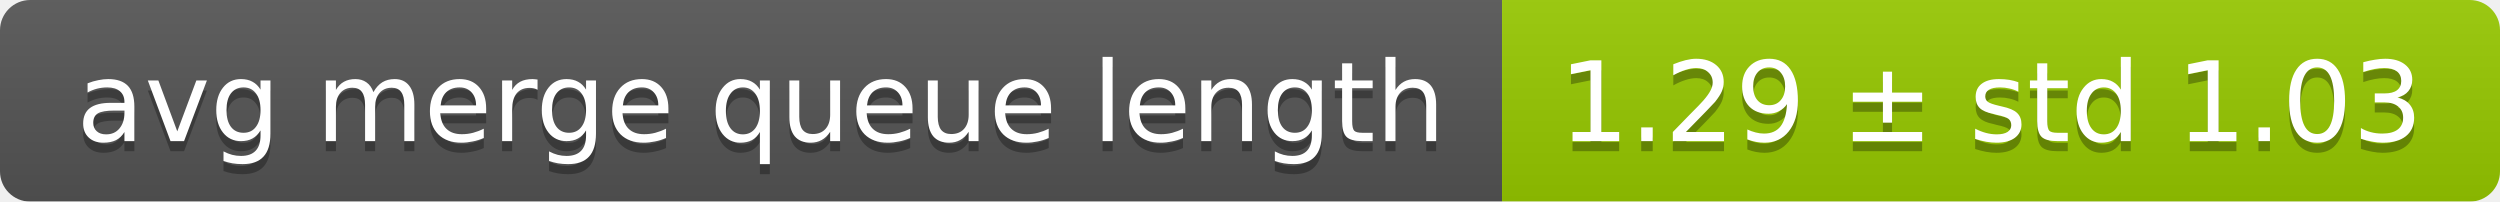
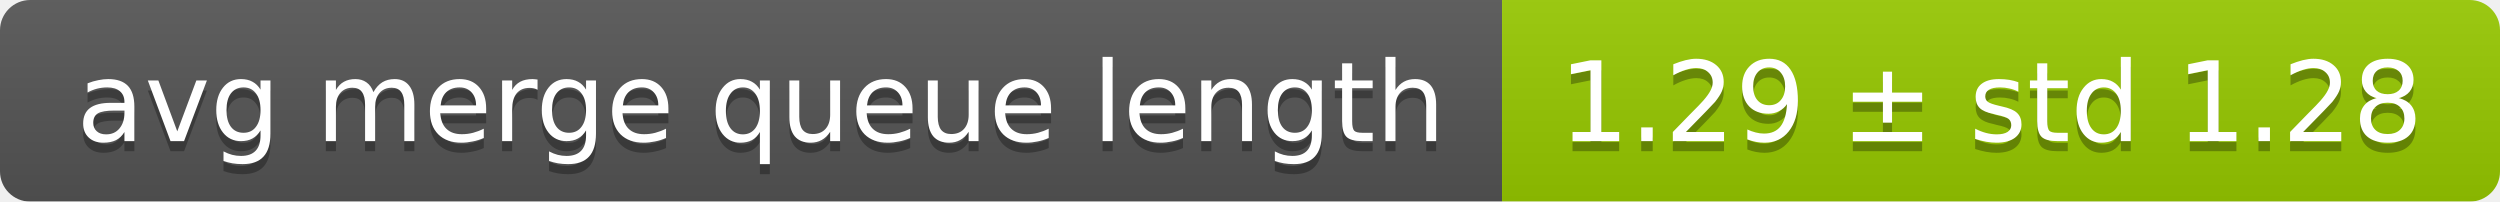
<svg xmlns="http://www.w3.org/2000/svg" width="248" height="20">
  <linearGradient id="smooth" x2="0" y2="100%">
    <stop offset="0" stop-color="#bbb" stop-opacity=".1" />
    <stop offset="1" stop-opacity=".1" />
  </linearGradient>
  <mask id="round">
    <rect width="248" height="20" rx="3" fill="#fff" />
  </mask>
  <g mask="url(#round)">
    <rect width="149" height="20" fill="#555" />
    <rect x="149" width="99" height="20" fill="#97ca00" />
    <rect width="248" height="20" fill="url(#smooth)" />
  </g>
  <g fill="#fff" text-anchor="middle" font-family="DejaVu Sans,Verdana,Geneva,sans-serif" font-size="11">
    <text x="75.5" y="15" fill="#010101" fill-opacity=".3">avg merge queue length</text>
    <text x="75.5" y="14">avg merge queue length</text>
-     <text x="197.5" y="15" fill="#010101" fill-opacity=".3">1.29 ± std 1.03</text>
-     <text x="197.5" y="14">1.29 ± std 1.03</text>
+     <text x="197.5" y="15" fill="#010101" fill-opacity=".3">1.29 ± std 1.28</text>
+     <text x="197.5" y="14">1.29 ± std 1.28</text>
  </g>
</svg>
